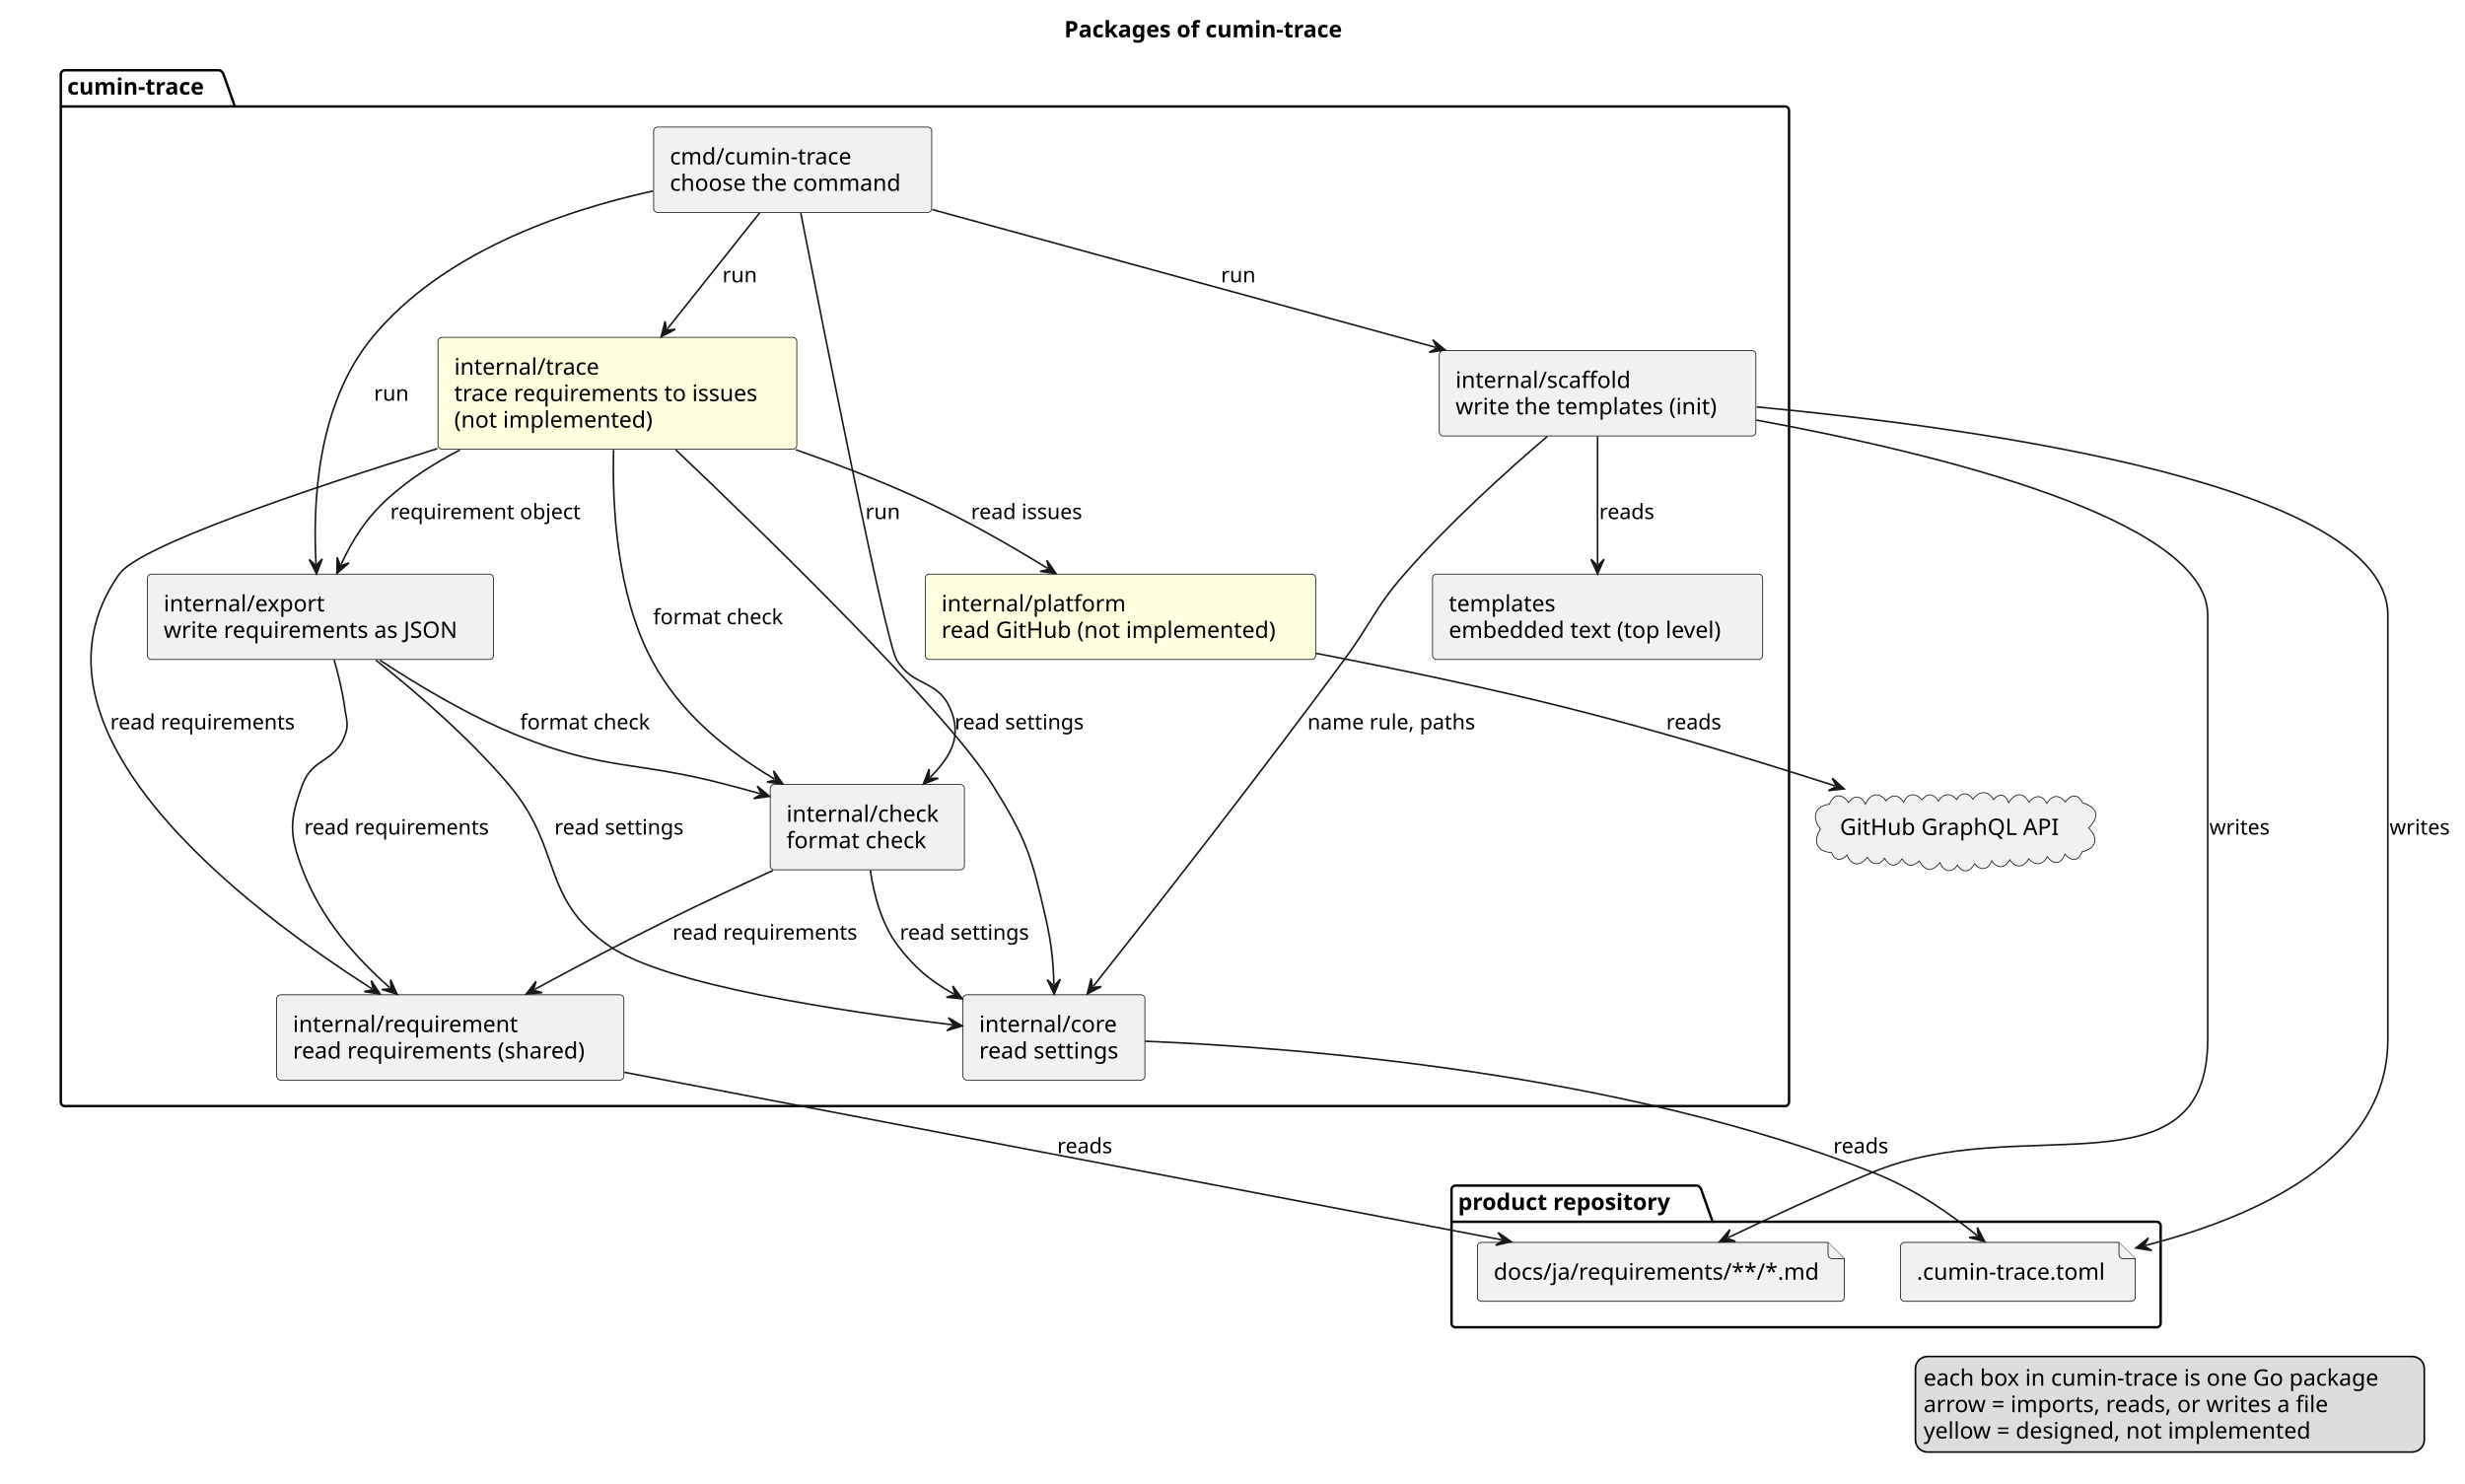
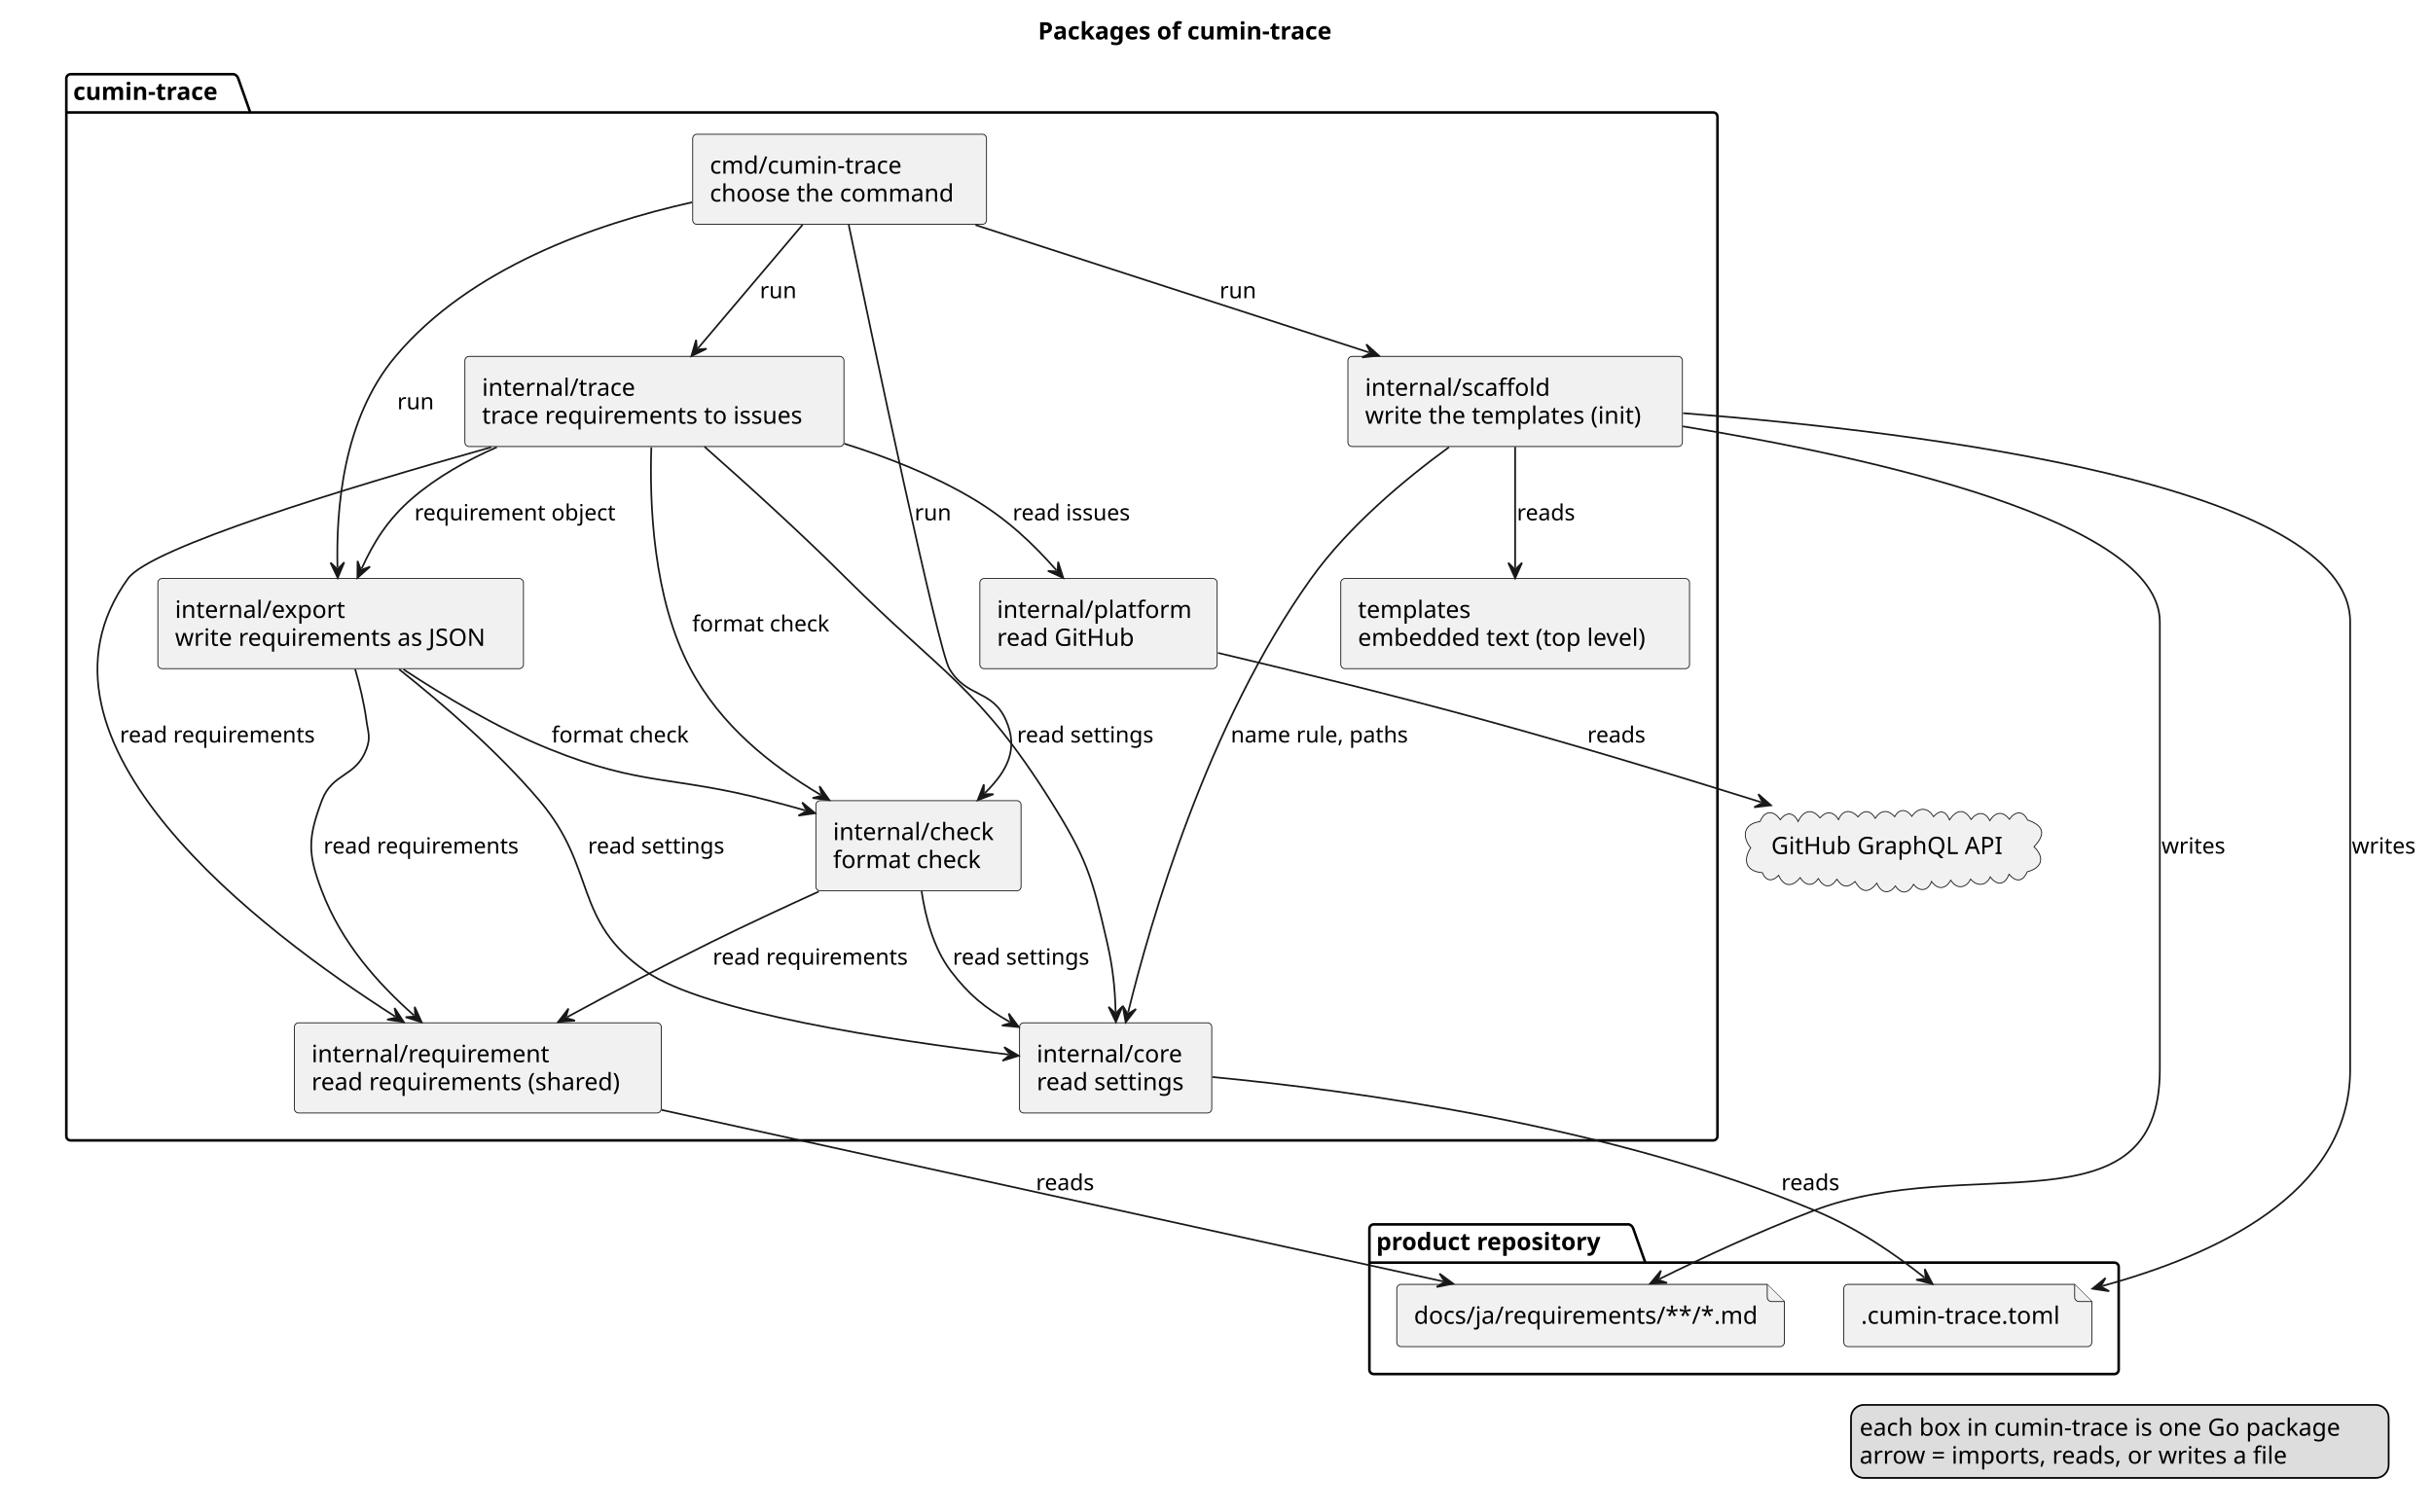
- <svg xmlns="http://www.w3.org/2000/svg" contentStyleType="text/css" data-diagram-type="DESCRIPTION" height="914px" preserveAspectRatio="none" style="width:1519px;height:914px;background:#FFFFFF;" version="1.1" viewBox="0 0 1519 914" width="1519px" zoomAndPan="magnify">
+ <svg xmlns="http://www.w3.org/2000/svg" contentStyleType="text/css" data-diagram-type="DESCRIPTION" height="882px" preserveAspectRatio="none" style="width:1419px;height:882px;background:#FFFFFF;" version="1.1" viewBox="0 0 1419 882" width="1419px" zoomAndPan="magnify">
  <defs />
  <g>
    <g class="title" data-source-line="1">
-       <text fill="#000000" font-family="sans-serif" font-size="14" font-weight="bold" lengthAdjust="spacing" textLength="194.339" x="655.789" y="22.995">Packages of cumin-trace</text>
+       <text fill="#000000" font-family="sans-serif" font-size="14" font-weight="bold" lengthAdjust="spacing" textLength="194.339" x="605.399" y="22.995">Packages of cumin-trace</text>
    </g>
    <g class="cluster" data-entity="product repository" data-source-line="5" data-uid="ent0002" id="cluster_product repository">
-       <path d="M896.96,730.557 L1045.869,730.557 A3.75,3.75 0 0 1 1048.369,733.057 L1055.369,752.854 L1328.96,752.854 A2.5,2.5 0 0 1 1331.46,755.354 L1331.46,815.357 A2.5,2.5 0 0 1 1328.96,817.857 L896.96,817.857 A2.5,2.5 0 0 1 894.46,815.357 L894.46,733.057 A2.5,2.5 0 0 1 896.96,730.557" fill="none" style="stroke:#000000;stroke-width:1.5;" />
-       <line style="stroke:#000000;stroke-width:1.5;" x1="894.46" x2="1055.369" y1="752.854" y2="752.854" />
-       <text fill="#000000" font-family="sans-serif" font-size="14" font-weight="bold" lengthAdjust="spacing" textLength="147.909" x="898.46" y="745.552">product repository</text>
+       <path d="M801.18,714.267 L950.089,714.267 A3.75,3.75 0 0 1 952.589,716.767 L959.589,736.564 L1233.18,736.564 A2.5,2.5 0 0 1 1235.68,739.064 L1235.68,799.067 A2.5,2.5 0 0 1 1233.18,801.567 L801.18,801.567 A2.5,2.5 0 0 1 798.68,799.067 L798.68,716.767 A2.5,2.5 0 0 1 801.18,714.267" fill="none" style="stroke:#000000;stroke-width:1.5;" />
+       <line style="stroke:#000000;stroke-width:1.5;" x1="798.68" x2="959.589" y1="736.564" y2="736.564" />
+       <text fill="#000000" font-family="sans-serif" font-size="14" font-weight="bold" lengthAdjust="spacing" textLength="147.909" x="802.68" y="729.262">product repository</text>
    </g>
    <g class="cluster" data-entity="cumin-trace" data-source-line="10" data-uid="ent0005" id="cluster_cumin-trace">
-       <path d="M39.96,43.297 L135.228,43.297 A3.75,3.75 0 0 1 137.728,45.797 L144.728,65.594 L1099.96,65.594 A2.5,2.5 0 0 1 1102.46,68.094 L1102.46,679.057 A2.5,2.5 0 0 1 1099.96,681.557 L39.96,681.557 A2.5,2.5 0 0 1 37.46,679.057 L37.46,45.797 A2.5,2.5 0 0 1 39.96,43.297" fill="none" style="stroke:#000000;stroke-width:1.5;" />
-       <line style="stroke:#000000;stroke-width:1.5;" x1="37.46" x2="144.728" y1="65.594" y2="65.594" />
-       <text fill="#000000" font-family="sans-serif" font-size="14" font-weight="bold" lengthAdjust="spacing" textLength="94.268" x="41.46" y="58.292">cumin-trace</text>
+       <path d="M41.18,43.297 L136.448,43.297 A3.75,3.75 0 0 1 138.948,45.797 L145.948,65.594 L999.18,65.594 A2.5,2.5 0 0 1 1001.68,68.094 L1001.68,662.767 A2.5,2.5 0 0 1 999.18,665.267 L41.18,665.267 A2.5,2.5 0 0 1 38.68,662.767 L38.68,45.797 A2.5,2.5 0 0 1 41.18,43.297" fill="none" style="stroke:#000000;stroke-width:1.5;" />
+       <line style="stroke:#000000;stroke-width:1.5;" x1="38.68" x2="145.948" y1="65.594" y2="65.594" />
+       <text fill="#000000" font-family="sans-serif" font-size="14" font-weight="bold" lengthAdjust="spacing" textLength="94.268" x="42.68" y="58.292">cumin-trace</text>
    </g>
    <g class="entity" data-entity="toml" data-source-line="6" data-uid="ent0003" id="entity_toml">
-       <path d="M1171.14,768.057 L1171.14,799.354 A2.5,2.5 0 0 0 1173.64,801.854 L1313.28,801.854 A2.5,2.5 0 0 0 1315.78,799.354 L1315.78,775.557 L1305.78,765.557 L1173.64,765.557 A2.5,2.5 0 0 0 1171.14,768.057" fill="#F1F1F1" style="stroke:#181818;stroke-width:0.5;" />
-       <path d="M1305.78,765.557 L1305.78,773.057 A2.5,2.5 0 0 0 1308.28,775.557 L1315.78,775.557" fill="#F1F1F1" style="stroke:#181818;stroke-width:0.5;" />
-       <text fill="#000000" font-family="sans-serif" font-size="14" lengthAdjust="spacing" textLength="124.64" x="1181.14" y="788.552">.cumin-trace.toml</text>
+       <path d="M1075.36,751.767 L1075.36,783.064 A2.5,2.5 0 0 0 1077.86,785.564 L1217.5,785.564 A2.5,2.5 0 0 0 1220,783.064 L1220,759.267 L1210,749.267 L1077.86,749.267 A2.5,2.5 0 0 0 1075.36,751.767" fill="#F1F1F1" style="stroke:#181818;stroke-width:0.5;" />
+       <path d="M1210,749.267 L1210,756.767 A2.5,2.5 0 0 0 1212.5,759.267 L1220,759.267" fill="#F1F1F1" style="stroke:#181818;stroke-width:0.5;" />
+       <text fill="#000000" font-family="sans-serif" font-size="14" lengthAdjust="spacing" textLength="124.64" x="1085.36" y="772.262">.cumin-trace.toml</text>
    </g>
    <g class="entity" data-entity="docs" data-source-line="7" data-uid="ent0004" id="entity_docs">
-       <path d="M910.44,768.057 L910.44,799.354 A2.5,2.5 0 0 0 912.94,801.854 L1133.989,801.854 A2.5,2.5 0 0 0 1136.489,799.354 L1136.489,775.557 L1126.489,765.557 L912.94,765.557 A2.5,2.5 0 0 0 910.44,768.057" fill="#F1F1F1" style="stroke:#181818;stroke-width:0.5;" />
-       <path d="M1126.489,765.557 L1126.489,773.057 A2.5,2.5 0 0 0 1128.989,775.557 L1136.489,775.557" fill="#F1F1F1" style="stroke:#181818;stroke-width:0.5;" />
-       <text fill="#000000" font-family="sans-serif" font-size="14" lengthAdjust="spacing" textLength="206.049" x="920.44" y="788.552">docs/ja/requirements/**/*.md</text>
+       <path d="M814.66,751.767 L814.66,783.064 A2.5,2.5 0 0 0 817.16,785.564 L1038.209,785.564 A2.5,2.5 0 0 0 1040.709,783.064 L1040.709,759.267 L1030.709,749.267 L817.16,749.267 A2.5,2.5 0 0 0 814.66,751.767" fill="#F1F1F1" style="stroke:#181818;stroke-width:0.5;" />
+       <path d="M1030.709,749.267 L1030.709,756.767 A2.5,2.5 0 0 0 1033.209,759.267 L1040.709,759.267" fill="#F1F1F1" style="stroke:#181818;stroke-width:0.5;" />
+       <text fill="#000000" font-family="sans-serif" font-size="14" lengthAdjust="spacing" textLength="206.049" x="824.66" y="772.262">docs/ja/requirements/**/*.md</text>
    </g>
    <g class="entity" data-entity="cmd" data-source-line="11" data-uid="ent0006" id="entity_cmd">
-       <rect fill="#F1F1F1" height="52.594" rx="2.5" ry="2.5" style="stroke:#181818;stroke-width:0.5;" width="171.361" x="402.78" y="78.297" />
-       <text fill="#000000" font-family="sans-serif" font-size="14" lengthAdjust="spacing" textLength="119.096" x="412.78" y="101.292">cmd/cumin-trace</text>
-       <text fill="#000000" font-family="sans-serif" font-size="14" lengthAdjust="spacing" textLength="151.361" x="412.78" y="117.589">choose the command</text>
+       <rect fill="#F1F1F1" height="52.594" rx="2.5" ry="2.5" style="stroke:#181818;stroke-width:0.5;" width="171.361" x="404" y="78.297" />
+       <text fill="#000000" font-family="sans-serif" font-size="14" lengthAdjust="spacing" textLength="119.096" x="414" y="101.292">cmd/cumin-trace</text>
+       <text fill="#000000" font-family="sans-serif" font-size="14" lengthAdjust="spacing" textLength="151.361" x="414" y="117.589">choose the command</text>
    </g>
    <g class="entity" data-entity="check" data-source-line="12" data-uid="ent0007" id="entity_check">
-       <rect fill="#F1F1F1" height="52.594" rx="2.5" ry="2.5" style="stroke:#181818;stroke-width:0.5;" width="119.668" x="474.63" y="483.377" />
-       <text fill="#000000" font-family="sans-serif" font-size="14" lengthAdjust="spacing" textLength="99.668" x="484.63" y="506.372">internal/check</text>
-       <text fill="#000000" font-family="sans-serif" font-size="14" lengthAdjust="spacing" textLength="92.394" x="484.63" y="522.669">format check</text>
+       <rect fill="#F1F1F1" height="52.594" rx="2.5" ry="2.5" style="stroke:#181818;stroke-width:0.5;" width="119.668" x="475.85" y="467.087" />
+       <text fill="#000000" font-family="sans-serif" font-size="14" lengthAdjust="spacing" textLength="99.668" x="485.85" y="490.082">internal/check</text>
+       <text fill="#000000" font-family="sans-serif" font-size="14" lengthAdjust="spacing" textLength="92.394" x="485.85" y="506.379">format check</text>
    </g>
    <g class="entity" data-entity="requirement" data-source-line="13" data-uid="ent0008" id="entity_requirement">
-       <rect fill="#F1F1F1" height="52.594" rx="2.5" ry="2.5" style="stroke:#181818;stroke-width:0.5;" width="213.956" x="170.48" y="612.967" />
-       <text fill="#000000" font-family="sans-serif" font-size="14" lengthAdjust="spacing" textLength="145.681" x="180.48" y="635.962">internal/requirement</text>
-       <text fill="#000000" font-family="sans-serif" font-size="14" lengthAdjust="spacing" textLength="193.956" x="180.48" y="652.259">read requirements (shared)</text>
+       <rect fill="#F1F1F1" height="52.594" rx="2.5" ry="2.5" style="stroke:#181818;stroke-width:0.5;" width="213.956" x="171.7" y="596.677" />
+       <text fill="#000000" font-family="sans-serif" font-size="14" lengthAdjust="spacing" textLength="145.681" x="181.7" y="619.672">internal/requirement</text>
+       <text fill="#000000" font-family="sans-serif" font-size="14" lengthAdjust="spacing" textLength="193.956" x="181.7" y="635.969">read requirements (shared)</text>
    </g>
    <g class="entity" data-entity="core" data-source-line="14" data-uid="ent0009" id="entity_core">
-       <rect fill="#F1F1F1" height="52.594" rx="2.5" ry="2.5" style="stroke:#181818;stroke-width:0.5;" width="112.114" x="593.4" y="612.967" />
-       <text fill="#000000" font-family="sans-serif" font-size="14" lengthAdjust="spacing" textLength="89.311" x="603.4" y="635.962">internal/core</text>
-       <text fill="#000000" font-family="sans-serif" font-size="14" lengthAdjust="spacing" textLength="92.114" x="603.4" y="652.259">read settings</text>
+       <rect fill="#F1F1F1" height="52.594" rx="2.5" ry="2.5" style="stroke:#181818;stroke-width:0.5;" width="112.114" x="594.62" y="596.677" />
+       <text fill="#000000" font-family="sans-serif" font-size="14" lengthAdjust="spacing" textLength="89.311" x="604.62" y="619.672">internal/core</text>
+       <text fill="#000000" font-family="sans-serif" font-size="14" lengthAdjust="spacing" textLength="92.114" x="604.62" y="635.969">read settings</text>
    </g>
    <g class="entity" data-entity="export" data-source-line="15" data-uid="ent0010" id="entity_export">
-       <rect fill="#F1F1F1" height="52.594" rx="2.5" ry="2.5" style="stroke:#181818;stroke-width:0.5;" width="213.225" x="90.85" y="353.777" />
-       <text fill="#000000" font-family="sans-serif" font-size="14" lengthAdjust="spacing" textLength="104.275" x="100.85" y="376.772">internal/export</text>
-       <text fill="#000000" font-family="sans-serif" font-size="14" lengthAdjust="spacing" textLength="193.225" x="100.85" y="393.069">write requirements as JSON</text>
+       <rect fill="#F1F1F1" height="52.594" rx="2.5" ry="2.5" style="stroke:#181818;stroke-width:0.5;" width="213.225" x="92.07" y="337.487" />
+       <text fill="#000000" font-family="sans-serif" font-size="14" lengthAdjust="spacing" textLength="104.275" x="102.07" y="360.482">internal/export</text>
+       <text fill="#000000" font-family="sans-serif" font-size="14" lengthAdjust="spacing" textLength="193.225" x="102.07" y="376.779">write requirements as JSON</text>
    </g>
    <g class="entity" data-entity="scaffold" data-source-line="16" data-uid="ent0011" id="entity_scaffold">
-       <rect fill="#F1F1F1" height="52.594" rx="2.5" ry="2.5" style="stroke:#181818;stroke-width:0.5;" width="195.082" x="886.92" y="216.037" />
-       <text fill="#000000" font-family="sans-serif" font-size="14" lengthAdjust="spacing" textLength="113.449" x="896.92" y="239.032">internal/scaffold</text>
-       <text fill="#000000" font-family="sans-serif" font-size="14" lengthAdjust="spacing" textLength="175.082" x="896.92" y="255.329">write the templates (init)</text>
+       <rect fill="#F1F1F1" height="52.594" rx="2.5" ry="2.5" style="stroke:#181818;stroke-width:0.5;" width="195.082" x="786.14" y="207.897" />
+       <text fill="#000000" font-family="sans-serif" font-size="14" lengthAdjust="spacing" textLength="113.449" x="796.14" y="230.892">internal/scaffold</text>
+       <text fill="#000000" font-family="sans-serif" font-size="14" lengthAdjust="spacing" textLength="175.082" x="796.14" y="247.189">write the templates (init)</text>
    </g>
    <g class="entity" data-entity="templates" data-source-line="17" data-uid="ent0012" id="entity_templates">
-       <rect fill="#F1F1F1" height="52.594" rx="2.5" ry="2.5" style="stroke:#181818;stroke-width:0.5;" width="203.408" x="882.76" y="353.777" />
-       <text fill="#000000" font-family="sans-serif" font-size="14" lengthAdjust="spacing" textLength="70.492" x="892.76" y="376.772">templates</text>
-       <text fill="#000000" font-family="sans-serif" font-size="14" lengthAdjust="spacing" textLength="183.408" x="892.76" y="393.069">embedded text (top level)</text>
+       <rect fill="#F1F1F1" height="52.594" rx="2.5" ry="2.5" style="stroke:#181818;stroke-width:0.5;" width="203.408" x="781.98" y="337.487" />
+       <text fill="#000000" font-family="sans-serif" font-size="14" lengthAdjust="spacing" textLength="70.492" x="791.98" y="360.482">templates</text>
+       <text fill="#000000" font-family="sans-serif" font-size="14" lengthAdjust="spacing" textLength="183.408" x="791.98" y="376.779">embedded text (top level)</text>
    </g>
    <g class="entity" data-entity="trace" data-source-line="18" data-uid="ent0013" id="entity_trace">
-       <rect fill="#FFFFE0" height="68.891" rx="2.5" ry="2.5" style="stroke:#181818;stroke-width:0.5;" width="221.093" x="269.91" y="207.887" />
-       <text fill="#000000" font-family="sans-serif" font-size="14" lengthAdjust="spacing" textLength="94.814" x="279.91" y="230.882">internal/trace</text>
-       <text fill="#000000" font-family="sans-serif" font-size="14" lengthAdjust="spacing" textLength="201.093" x="279.91" y="247.179">trace requirements to issues</text>
-       <text fill="#000000" font-family="sans-serif" font-size="14" lengthAdjust="spacing" textLength="131.332" x="279.91" y="263.476">(not implemented)</text>
+       <rect fill="#F1F1F1" height="52.594" rx="2.5" ry="2.5" style="stroke:#181818;stroke-width:0.5;" width="221.093" x="271.13" y="207.897" />
+       <text fill="#000000" font-family="sans-serif" font-size="14" lengthAdjust="spacing" textLength="94.814" x="281.13" y="230.892">internal/trace</text>
+       <text fill="#000000" font-family="sans-serif" font-size="14" lengthAdjust="spacing" textLength="201.093" x="281.13" y="247.189">trace requirements to issues</text>
    </g>
    <g class="entity" data-entity="platform" data-source-line="19" data-uid="ent0014" id="entity_platform">
-       <rect fill="#FFFFE0" height="52.594" rx="2.5" ry="2.5" style="stroke:#181818;stroke-width:0.5;" width="240.582" x="570.17" y="353.777" />
-       <text fill="#000000" font-family="sans-serif" font-size="14" lengthAdjust="spacing" textLength="118.412" x="580.17" y="376.772">internal/platform</text>
-       <text fill="#000000" font-family="sans-serif" font-size="14" lengthAdjust="spacing" textLength="220.582" x="580.17" y="393.069">read GitHub (not implemented)</text>
+       <rect fill="#F1F1F1" height="52.594" rx="2.5" ry="2.5" style="stroke:#181818;stroke-width:0.5;" width="138.412" x="571.47" y="337.487" />
+       <text fill="#000000" font-family="sans-serif" font-size="14" lengthAdjust="spacing" textLength="118.412" x="581.47" y="360.482">internal/platform</text>
+       <text fill="#000000" font-family="sans-serif" font-size="14" lengthAdjust="spacing" textLength="84.8" x="581.47" y="376.779">read GitHub</text>
    </g>
    <g class="entity" data-entity="api" data-source-line="22" data-uid="ent0015" id="entity_api">
-       <path d="M1127.318,495.576 C1129.947,488.807 1135.344,488.897 1139.098,494.505 C1142.636,489.613 1146.992,490.105 1149.494,495.547 C1152.282,489.477 1157.399,487.347 1162.219,493.418 C1166.045,489.149 1170.1,489.595 1173.091,494.417 C1175.505,488.358 1180.552,488.555 1184.416,492.827 C1187.863,488.401 1191.777,488.973 1194.477,493.652 C1197.669,488.721 1201.894,488.398 1205.845,492.72 C1208.437,487.663 1213.05,488.308 1215.812,492.537 C1219.391,487.18 1225.05,486.841 1228.485,492.699 C1232.389,488.212 1235.786,489.579 1237.782,494.571 C1241.61,488.804 1246.347,487.554 1250.387,494.357 C1253.784,489.865 1258.503,489.352 1261.28,495.021 C1264.547,489.873 1268.811,489.234 1272.757,494.255 C1275.788,489.52 1280.684,488.865 1283.323,494.648 C1292.939,497.932 1294.004,503.013 1287.071,510.267 C1293.563,516.516 1291.747,522.716 1283.116,524.869 C1280.62,530.875 1276.426,530.976 1272.496,526.294 C1270.164,532.632 1265.539,533.212 1261.551,527.842 C1259.104,533.347 1253.683,533.454 1250.117,529.146 C1247.369,534.69 1241.841,535.187 1238.524,529.746 C1235.498,535.127 1231.021,535.604 1227.292,530.498 C1225.385,536.082 1220.407,536.818 1216.839,532.199 C1214.117,537.29 1209.834,538.557 1206.21,533.11 C1202.374,538.571 1197.629,536.968 1195.414,531.508 C1190.614,537.593 1186.553,537.062 1182.688,530.562 C1178.622,534.459 1175.115,533.955 1172.144,529.223 C1168.412,534.628 1164.584,534.262 1161.256,528.818 C1157.911,533.935 1153.541,532.814 1150.684,528.282 C1146.309,533.903 1141.149,533.876 1138.144,526.917 C1134.725,530.708 1130.654,530.558 1128.665,525.402 C1119.073,524.606 1117.139,518.341 1121.819,510.837 C1116.515,504.243 1117.691,496.789 1127.318,495.576" fill="#F1F1F1" style="stroke:#181818;stroke-width:0.5;" />
-       <text fill="#000000" font-family="sans-serif" font-size="14" lengthAdjust="spacing" textLength="141.326" x="1133.8" y="514.512">GitHub GraphQL API</text>
+       <path d="M1026.538,479.286 C1029.167,472.517 1034.564,472.607 1038.318,478.215 C1041.856,473.323 1046.211,473.815 1048.714,479.257 C1051.502,473.187 1056.619,471.057 1061.439,477.128 C1065.265,472.859 1069.32,473.305 1072.311,478.127 C1074.725,472.068 1079.772,472.265 1083.636,476.537 C1087.083,472.111 1090.997,472.683 1093.697,477.362 C1096.889,472.431 1101.114,472.108 1105.065,476.43 C1107.657,471.373 1112.27,472.018 1115.032,476.247 C1118.611,470.89 1124.27,470.551 1127.705,476.409 C1131.609,471.922 1135.006,473.289 1137.002,478.281 C1140.83,472.514 1145.566,471.264 1149.607,478.067 C1153.004,473.575 1157.723,473.062 1160.5,478.731 C1163.767,473.583 1168.031,472.944 1171.977,477.965 C1175.008,473.23 1179.904,472.575 1182.543,478.358 C1192.159,481.642 1193.224,486.723 1186.291,493.977 C1192.783,500.226 1190.967,506.426 1182.335,508.579 C1179.84,514.586 1175.646,514.687 1171.716,510.004 C1169.384,516.342 1164.758,516.923 1160.771,511.552 C1158.324,517.057 1152.903,517.164 1149.337,512.856 C1146.589,518.4 1141.061,518.896 1137.744,513.456 C1134.718,518.837 1130.241,519.314 1126.512,514.208 C1124.605,519.793 1119.627,520.528 1116.059,515.909 C1113.337,521 1109.054,522.267 1105.43,516.819 C1101.594,522.281 1096.849,520.678 1094.634,515.218 C1089.834,521.303 1085.773,520.773 1081.908,514.273 C1077.842,518.169 1074.335,517.664 1071.364,512.933 C1067.632,518.338 1063.804,517.972 1060.476,512.528 C1057.131,517.645 1052.761,516.524 1049.904,511.992 C1045.529,517.613 1040.369,517.586 1037.364,510.627 C1033.945,514.418 1029.874,514.268 1027.885,509.112 C1018.293,508.316 1016.359,502.051 1021.039,494.547 C1015.735,487.953 1016.911,480.499 1026.538,479.286" fill="#F1F1F1" style="stroke:#181818;stroke-width:0.5;" />
+       <text fill="#000000" font-family="sans-serif" font-size="14" lengthAdjust="spacing" textLength="141.326" x="1033.02" y="498.222">GitHub GraphQL API</text>
    </g>
    <g class="link" data-entity-1="cmd" data-entity-2="check" data-source-line="24" data-uid="lnk16" id="link_cmd_check">
-       <path d="M493.48,131.317 C507.33,201.927 545.49,394.307 552.46,406.377 C562.37,423.537 577.44,418.247 585.46,436.377 C592.85,453.087 586.618,465.67 573.268,478.86" fill="none" id="cmd-to-check" style="stroke:#181818;stroke-width:1;" />
-       <polygon fill="#181818" points="569,483.077,578.213,479.597,572.557,479.563,572.591,473.906,569,483.077" style="stroke:#181818;stroke-width:1;" />
-       <text fill="#000000" font-family="sans-serif" font-size="13" lengthAdjust="spacing" textLength="21.823" x="533.29" y="319.844">run</text>
+       <path d="M494.99,131.137 C509.13,198.877 547.07,378.737 553.68,390.087 C563.65,407.217 578.66,401.957 586.68,420.087 C594.07,436.797 587.838,449.38 574.488,462.57" fill="none" id="cmd-to-check" style="stroke:#181818;stroke-width:1;" />
+       <polygon fill="#181818" points="570.22,466.787,579.433,463.307,573.777,463.273,573.811,457.616,570.22,466.787" style="stroke:#181818;stroke-width:1;" />
+       <text fill="#000000" font-family="sans-serif" font-size="13" lengthAdjust="spacing" textLength="21.823" x="533.37" y="303.554">run</text>
    </g>
    <g class="link" data-entity-1="cmd" data-entity-2="export" data-source-line="25" data-uid="lnk17" id="link_cmd_export">
-       <path d="M402.41,117.677 C344.9,130.347 272.22,156.047 229.46,207.887 C194.93,249.757 192.765,311.086 194.745,347.576" fill="none" id="cmd-to-export" style="stroke:#181818;stroke-width:1;" />
-       <polygon fill="#181818" points="195.07,353.567,198.577,344.363,194.799,348.574,190.588,344.797,195.07,353.567" style="stroke:#181818;stroke-width:1;" />
-       <text fill="#000000" font-family="sans-serif" font-size="13" lengthAdjust="spacing" textLength="21.823" x="230.46" y="246.904">run</text>
+       <path d="M403.62,118.007 C346.31,130.817 273.85,156.557 230.68,207.897 C199.75,244.677 196.013,297.549 196.833,331.129" fill="none" id="cmd-to-export" style="stroke:#181818;stroke-width:1;" />
+       <polygon fill="#181818" points="196.98,337.127,200.759,328.032,196.858,332.128,192.762,328.227,196.98,337.127" style="stroke:#181818;stroke-width:1;" />
+       <text fill="#000000" font-family="sans-serif" font-size="13" lengthAdjust="spacing" textLength="21.823" x="231.68" y="238.754">run</text>
    </g>
    <g class="link" data-entity-1="cmd" data-entity-2="scaffold" data-source-line="26" data-uid="lnk18" id="link_cmd_scaffold">
-       <path d="M574.57,129.157 C662.79,153.297 793.753,189.143 884.723,214.033" fill="none" id="cmd-to-scaffold" style="stroke:#181818;stroke-width:1;" />
-       <polygon fill="#181818" points="890.51,215.617,882.885,209.383,885.687,214.297,880.773,217.1,890.51,215.617" style="stroke:#181818;stroke-width:1;" />
-       <text fill="#000000" font-family="sans-serif" font-size="13" lengthAdjust="spacing" textLength="21.823" x="752.33" y="173.954">run</text>
+       <path d="M568.94,131.267 C637.36,153.427 730.012,183.428 798.502,205.608" fill="none" id="cmd-to-scaffold" style="stroke:#181818;stroke-width:1;" />
+       <polygon fill="#181818" points="804.21,207.457,796.88,200.879,799.453,205.916,794.415,208.489,804.21,207.457" style="stroke:#181818;stroke-width:1;" />
+       <text fill="#000000" font-family="sans-serif" font-size="13" lengthAdjust="spacing" textLength="21.823" x="711.27" y="173.964">run</text>
    </g>
    <g class="link" data-entity-1="cmd" data-entity-2="trace" data-source-line="27" data-uid="lnk19" id="link_cmd_trace">
-       <path d="M468.15,131.127 C450.98,152.707 429.975,179.101 411.155,202.761" fill="none" id="cmd-to-trace" style="stroke:#181818;stroke-width:1;" />
-       <polygon fill="#181818" points="407.42,207.457,416.153,202.904,410.533,203.544,409.892,197.923,407.42,207.457" style="stroke:#181818;stroke-width:1;" />
-       <text fill="#000000" font-family="sans-serif" font-size="13" lengthAdjust="spacing" textLength="21.823" x="445.13" y="173.954">run</text>
+       <path d="M468.08,131.117 C449.25,153.367 425.935,180.896 407.115,203.146" fill="none" id="cmd-to-trace" style="stroke:#181818;stroke-width:1;" />
+       <polygon fill="#181818" points="403.24,207.727,412.106,203.439,406.469,203.909,405.998,198.272,403.24,207.727" style="stroke:#181818;stroke-width:1;" />
+       <text fill="#000000" font-family="sans-serif" font-size="13" lengthAdjust="spacing" textLength="21.823" x="443.15" y="173.964">run</text>
    </g>
    <g class="link" data-entity-1="export" data-entity-2="check" data-source-line="28" data-uid="lnk20" id="link_export_check">
-       <path d="M234.11,406.817 C257.58,422.257 289.2,441.197 319.46,453.377 C373.67,475.187 390.94,468.547 447.46,483.377 C456.13,485.647 459.487,486.533 468.427,489.063" fill="none" id="export-to-check" style="stroke:#181818;stroke-width:1;" />
-       <polygon fill="#181818" points="474.2,490.697,466.629,484.397,469.389,489.335,464.451,492.095,474.2,490.697" style="stroke:#181818;stroke-width:1;" />
-       <text fill="#000000" font-family="sans-serif" font-size="13" lengthAdjust="spacing" textLength="85.795" x="320.46" y="449.444">format check</text>
+       <path d="M235.33,390.527 C258.8,405.967 290.42,424.907 320.68,437.087 C374.89,458.897 392.16,452.257 448.68,467.087 C457.35,469.357 460.707,470.243 469.647,472.773" fill="none" id="export-to-check" style="stroke:#181818;stroke-width:1;" />
+       <polygon fill="#181818" points="475.42,474.407,467.849,468.107,470.609,473.045,465.671,475.805,475.42,474.407" style="stroke:#181818;stroke-width:1;" />
+       <text fill="#000000" font-family="sans-serif" font-size="13" lengthAdjust="spacing" textLength="85.795" x="321.68" y="433.154">format check</text>
    </g>
    <g class="link" data-entity-1="export" data-entity-2="requirement" data-source-line="29" data-uid="lnk21" id="link_export_requirement">
-       <path d="M205.92,406.667 C208.57,415.917 211.15,426.517 212.46,436.377 C213.46,443.857 215.1,446.297 212.46,453.377 C206.29,469.907 192.63,466.837 186.46,483.377 C178.29,505.277 178.15,514.117 186.46,535.967 C198.12,566.627 219.171,589.976 240.231,608.655" fill="none" id="export-to-requirement" style="stroke:#181818;stroke-width:1;" />
-       <polygon fill="#181818" points="244.72,612.637,240.641,603.672,240.979,609.319,235.333,609.657,244.72,612.637" style="stroke:#181818;stroke-width:1;" />
-       <text fill="#000000" font-family="sans-serif" font-size="13" lengthAdjust="spacing" textLength="121.253" x="187.46" y="514.234">read requirements</text>
+       <path d="M207.14,390.377 C209.79,399.627 212.37,410.227 213.68,420.087 C214.68,427.567 216.32,430.007 213.68,437.087 C207.51,453.617 193.85,450.547 187.68,467.087 C179.51,488.987 179.37,497.827 187.68,519.677 C199.34,550.337 220.391,573.686 241.451,592.365" fill="none" id="export-to-requirement" style="stroke:#181818;stroke-width:1;" />
+       <polygon fill="#181818" points="245.94,596.347,241.861,587.382,242.199,593.029,236.553,593.367,245.94,596.347" style="stroke:#181818;stroke-width:1;" />
+       <text fill="#000000" font-family="sans-serif" font-size="13" lengthAdjust="spacing" textLength="121.253" x="188.68" y="497.944">read requirements</text>
    </g>
    <g class="link" data-entity-1="export" data-entity-2="core" data-source-line="30" data-uid="lnk22" id="link_export_core">
-       <path d="M231.59,406.757 C256.06,426.177 288.91,454.377 313.46,483.377 C347.15,523.167 332.62,553.247 375.46,582.967 C410,606.927 517.323,623.069 586.953,631.459" fill="none" id="export-to-core" style="stroke:#181818;stroke-width:1;" />
-       <polygon fill="#181818" points="592.91,632.177,584.453,627.129,587.946,631.579,583.496,635.072,592.91,632.177" style="stroke:#181818;stroke-width:1;" />
-       <text fill="#000000" font-family="sans-serif" font-size="13" lengthAdjust="spacing" textLength="85.535" x="341.63" y="514.234">read settings</text>
+       <path d="M232.81,390.467 C257.28,409.887 290.13,438.087 314.68,467.087 C348.37,506.877 333.84,536.957 376.68,566.677 C411.22,590.637 518.543,606.779 588.173,615.169" fill="none" id="export-to-core" style="stroke:#181818;stroke-width:1;" />
+       <polygon fill="#181818" points="594.13,615.887,585.673,610.839,589.166,615.289,584.716,618.782,594.13,615.887" style="stroke:#181818;stroke-width:1;" />
+       <text fill="#000000" font-family="sans-serif" font-size="13" lengthAdjust="spacing" textLength="85.535" x="342.85" y="497.944">read settings</text>
    </g>
    <g class="link" data-entity-1="trace" data-entity-2="check" data-source-line="31" data-uid="lnk23" id="link_trace_check">
-       <path d="M378.11,277.247 C377.2,311.747 379.97,365.757 401.46,406.377 C419.17,439.847 448.032,462.632 477.232,479.982" fill="none" id="trace-to-check" style="stroke:#181818;stroke-width:1;" />
-       <polygon fill="#181818" points="482.39,483.047,476.696,475.011,478.091,480.493,472.61,481.888,482.39,483.047" style="stroke:#181818;stroke-width:1;" />
-       <text fill="#000000" font-family="sans-serif" font-size="13" lengthAdjust="spacing" textLength="85.795" x="402.46" y="384.644">format check</text>
+       <path d="M379.88,260.977 C378.78,293.137 380.71,348.897 402.68,390.087 C420.5,423.497 449.364,446.288 478.534,463.648" fill="none" id="trace-to-check" style="stroke:#181818;stroke-width:1;" />
+       <polygon fill="#181818" points="483.69,466.717,478.002,458.677,479.393,464.16,473.91,465.551,483.69,466.717" style="stroke:#181818;stroke-width:1;" />
+       <text fill="#000000" font-family="sans-serif" font-size="13" lengthAdjust="spacing" textLength="85.795" x="403.68" y="368.354">format check</text>
    </g>
    <g class="link" data-entity-1="trace" data-entity-2="requirement" data-source-line="32" data-uid="lnk24" id="link_trace_requirement">
-       <path d="M269.5,276.437 C186.58,302.287 85.53,336.607 73.46,353.777 C6,449.737 151.152,559.479 229.162,609.259" fill="none" id="trace-to-requirement" style="stroke:#181818;stroke-width:1;" />
-       <polygon fill="#181818" points="234.22,612.487,228.785,604.274,230.005,609.797,224.481,611.018,234.22,612.487" style="stroke:#181818;stroke-width:1;" />
-       <text fill="#000000" font-family="sans-serif" font-size="13" lengthAdjust="spacing" textLength="121.253" x="67.91" y="449.444">read requirements</text>
+       <path d="M286.46,260.887 C201.2,284.847 87.64,319.517 74.68,337.487 C6,432.767 152.202,543.08 230.482,593.02" fill="none" id="trace-to-requirement" style="stroke:#181818;stroke-width:1;" />
+       <polygon fill="#181818" points="235.54,596.247,230.104,588.034,231.325,593.558,225.801,594.779,235.54,596.247" style="stroke:#181818;stroke-width:1;" />
+       <text fill="#000000" font-family="sans-serif" font-size="13" lengthAdjust="spacing" textLength="121.253" x="69.87" y="433.154">read requirements</text>
    </g>
    <g class="link" data-entity-1="trace" data-entity-2="core" data-source-line="33" data-uid="lnk25" id="link_trace_core">
-       <path d="M416.41,277.147 C473.86,331.757 582.82,437.847 611.46,483.377 C632.51,516.837 635.66,527.427 644.46,565.967 C647.93,581.177 649.052,592.619 649.442,606.549" fill="none" id="trace-to-core" style="stroke:#181818;stroke-width:1;" />
-       <polygon fill="#181818" points="649.61,612.547,653.357,603.438,649.47,607.549,645.36,603.662,649.61,612.547" style="stroke:#181818;stroke-width:1;" />
-       <text fill="#000000" font-family="sans-serif" font-size="13" lengthAdjust="spacing" textLength="85.535" x="588.25" y="449.444">read settings</text>
+       <path d="M410.87,260.587 C433.86,280.887 466.46,310.337 493.68,337.487 C549.05,392.707 571.05,400.887 612.68,467.087 C633.73,500.547 636.88,511.137 645.68,549.677 C649.15,564.887 650.272,576.329 650.662,590.259" fill="none" id="trace-to-core" style="stroke:#181818;stroke-width:1;" />
+       <polygon fill="#181818" points="650.83,596.257,654.577,587.149,650.69,591.259,646.58,587.372,650.83,596.257" style="stroke:#181818;stroke-width:1;" />
+       <text fill="#000000" font-family="sans-serif" font-size="13" lengthAdjust="spacing" textLength="85.535" x="593.13" y="433.154">read settings</text>
    </g>
    <g class="link" data-entity-1="trace" data-entity-2="export" data-source-line="34" data-uid="lnk26" id="link_trace_export">
-       <path d="M283.39,277.267 C267.65,285.407 252.32,295.187 239.46,306.777 C225.34,319.507 217.2,332.706 210.15,347.866" fill="none" id="trace-to-export" style="stroke:#181818;stroke-width:1;" />
-       <polygon fill="#181818" points="207.62,353.307,215.042,346.833,209.728,348.773,207.788,343.459,207.62,353.307" style="stroke:#181818;stroke-width:1;" />
-       <text fill="#000000" font-family="sans-serif" font-size="13" lengthAdjust="spacing" textLength="124.979" x="240.46" y="319.844">requirement object</text>
+       <path d="M289.77,260.877 C272.25,268.527 254.95,278.247 240.68,290.487 C226.14,302.967 217.915,316.336 210.945,331.656" fill="none" id="trace-to-export" style="stroke:#181818;stroke-width:1;" />
+       <polygon fill="#181818" points="208.46,337.117,215.828,330.581,210.531,332.566,208.546,327.268,208.46,337.117" style="stroke:#181818;stroke-width:1;" />
+       <text fill="#000000" font-family="sans-serif" font-size="13" lengthAdjust="spacing" textLength="124.979" x="241.68" y="303.554">requirement object</text>
    </g>
    <g class="link" data-entity-1="trace" data-entity-2="platform" data-source-line="35" data-uid="lnk27" id="link_trace_platform">
-       <path d="M490.42,277.117 C515.45,285.887 541.67,295.947 565.46,306.777 C595.01,320.237 621.544,335.426 645.594,350.266" fill="none" id="trace-to-platform" style="stroke:#181818;stroke-width:1;" />
-       <polygon fill="#181818" points="650.7,353.417,645.141,345.287,646.445,350.791,640.94,352.095,650.7,353.417" style="stroke:#181818;stroke-width:1;" />
-       <text fill="#000000" font-family="sans-serif" font-size="13" lengthAdjust="spacing" textLength="73.861" x="598.36" y="319.844">read issues</text>
+       <path d="M492.46,258.827 C517.84,266.777 544,277.137 566.68,290.487 C587.27,302.607 602.461,317.147 616.131,332.647" fill="none" id="trace-to-platform" style="stroke:#181818;stroke-width:1;" />
+       <polygon fill="#181818" points="620.1,337.147,617.147,327.751,616.793,333.397,611.147,333.043,620.1,337.147" style="stroke:#181818;stroke-width:1;" />
+       <text fill="#000000" font-family="sans-serif" font-size="13" lengthAdjust="spacing" textLength="73.861" x="590.59" y="303.554">read issues</text>
    </g>
    <g class="link" data-entity-1="platform" data-entity-2="api" data-source-line="36" data-uid="lnk28" id="link_platform_api">
-       <path d="M810.92,402.577 C859.48,411.927 915.87,423.657 966.46,436.377 C1024.36,450.927 1083.419,469.007 1130.759,484.257" fill="none" id="platform-to-api" style="stroke:#181818;stroke-width:1;" />
-       <polygon fill="#181818" points="1136.47,486.097,1129.13,479.53,1131.711,484.564,1126.677,487.145,1136.47,486.097" style="stroke:#181818;stroke-width:1;" />
-       <text fill="#000000" font-family="sans-serif" font-size="13" lengthAdjust="spacing" textLength="36.334" x="1026.75" y="449.444">reads</text>
+       <path d="M710.36,380.887 C754.93,391.437 813.9,405.867 865.68,420.087 C922.21,435.607 979.985,453.202 1027.165,467.992" fill="none" id="platform-to-api" style="stroke:#181818;stroke-width:1;" />
+       <polygon fill="#181818" points="1032.89,469.787,1025.499,463.278,1028.119,468.291,1023.106,470.912,1032.89,469.787" style="stroke:#181818;stroke-width:1;" />
+       <text fill="#000000" font-family="sans-serif" font-size="13" lengthAdjust="spacing" textLength="36.334" x="925.75" y="433.154">reads</text>
    </g>
    <g class="link" data-entity-1="scaffold" data-entity-2="templates" data-source-line="37" data-uid="lnk29" id="link_scaffold_templates">
-       <path d="M984.46,268.867 C984.46,293.137 984.46,323.427 984.46,347.657" fill="none" id="scaffold-to-templates" style="stroke:#181818;stroke-width:1;" />
-       <polygon fill="#181818" points="984.46,353.657,988.46,344.657,984.46,348.657,980.46,344.657,984.46,353.657" style="stroke:#181818;stroke-width:1;" />
-       <text fill="#000000" font-family="sans-serif" font-size="13" lengthAdjust="spacing" textLength="36.334" x="985.46" y="319.844">reads</text>
+       <path d="M883.68,260.707 C883.68,282.957 883.68,309.077 883.68,331.317" fill="none" id="scaffold-to-templates" style="stroke:#181818;stroke-width:1;" />
+       <polygon fill="#181818" points="883.68,337.317,887.68,328.317,883.68,332.317,879.68,328.317,883.68,337.317" style="stroke:#181818;stroke-width:1;" />
+       <text fill="#000000" font-family="sans-serif" font-size="13" lengthAdjust="spacing" textLength="36.334" x="884.68" y="303.554">reads</text>
    </g>
    <g class="link" data-entity-1="scaffold" data-entity-2="core" data-source-line="38" data-uid="lnk30" id="link_scaffold_core">
-       <path d="M953.44,268.937 C928.39,290.357 892.9,322.357 865.46,353.777 C846.66,375.307 845.42,383.367 828.46,406.377 C772.48,482.307 707.365,565.254 673.695,607.764" fill="none" id="scaffold-to-core" style="stroke:#181818;stroke-width:1;" />
-       <polygon fill="#181818" points="669.97,612.467,678.694,607.895,673.074,608.547,672.422,602.928,669.97,612.467" style="stroke:#181818;stroke-width:1;" />
-       <text fill="#000000" font-family="sans-serif" font-size="13" lengthAdjust="spacing" textLength="110.786" x="805.68" y="449.444">name rule, paths</text>
+       <path d="M845.08,260.867 C819.42,279.577 786.55,306.907 764.68,337.487 C704.01,422.307 670.842,538.18 657.962,590.57" fill="none" id="scaffold-to-core" style="stroke:#181818;stroke-width:1;" />
+       <polygon fill="#181818" points="656.53,596.397,662.563,588.612,657.724,591.542,654.794,586.702,656.53,596.397" style="stroke:#181818;stroke-width:1;" />
+       <text fill="#000000" font-family="sans-serif" font-size="13" lengthAdjust="spacing" textLength="110.786" x="717.81" y="433.154">name rule, paths</text>
    </g>
    <g class="link" data-entity-1="scaffold" data-entity-2="toml" data-source-line="39" data-uid="lnk31" id="link_scaffold_toml">
-       <path d="M1082.43,250.727 C1224.64,264.197 1471.46,299.097 1471.46,379.077 C1471.46,379.077 1471.46,379.077 1471.46,640.267 C1471.46,714.707 1388.758,750.182 1322.038,767.472" fill="none" id="scaffold-to-toml" style="stroke:#181818;stroke-width:1;" />
-       <polygon fill="#181818" points="1316.23,768.977,1325.946,770.591,1321.07,767.723,1323.939,762.847,1316.23,768.977" style="stroke:#181818;stroke-width:1;" />
-       <text fill="#000000" font-family="sans-serif" font-size="13" lengthAdjust="spacing" textLength="39.457" x="1472.46" y="514.234">writes</text>
+       <path d="M981.65,241.027 C1123.86,252.227 1370.68,283.137 1370.68,362.787 C1370.68,362.787 1370.68,362.787 1370.68,623.977 C1370.68,696.677 1291.256,732.34 1226.176,750.19" fill="none" id="scaffold-to-toml" style="stroke:#181818;stroke-width:1;" />
+       <polygon fill="#181818" points="1220.39,751.777,1230.128,753.254,1225.212,750.454,1228.011,745.539,1220.39,751.777" style="stroke:#181818;stroke-width:1;" />
+       <text fill="#000000" font-family="sans-serif" font-size="13" lengthAdjust="spacing" textLength="39.457" x="1371.68" y="497.944">writes</text>
    </g>
    <g class="link" data-entity-1="scaffold" data-entity-2="docs" data-source-line="40" data-uid="lnk32" id="link_scaffold_docs">
-       <path d="M1082.27,258.847 C1193.68,279.347 1360.46,319.907 1360.46,379.077 C1360.46,379.077 1360.46,379.077 1360.46,640.267 C1360.46,739.267 1244.7,684.127 1153.46,722.557 C1121.37,736.077 1090.914,750.211 1064.994,762.591" fill="none" id="scaffold-to-docs" style="stroke:#181818;stroke-width:1;" />
-       <polygon fill="#181818" points="1059.58,765.177,1069.425,764.907,1064.092,763.022,1065.977,757.689,1059.58,765.177" style="stroke:#181818;stroke-width:1;" />
-       <text fill="#000000" font-family="sans-serif" font-size="13" lengthAdjust="spacing" textLength="39.457" x="1361.46" y="514.234">writes</text>
+       <path d="M981.49,248.717 C1092.9,266.937 1259.68,304.017 1259.68,362.787 C1259.68,362.787 1259.68,362.787 1259.68,623.977 C1259.68,720.917 1148.2,671.587 1057.68,706.267 C1024.71,718.907 993.692,733.374 967.822,746.124" fill="none" id="scaffold-to-docs" style="stroke:#181818;stroke-width:1;" />
+       <polygon fill="#181818" points="962.44,748.777,972.281,748.386,966.925,746.567,968.745,741.21,962.44,748.777" style="stroke:#181818;stroke-width:1;" />
+       <text fill="#000000" font-family="sans-serif" font-size="13" lengthAdjust="spacing" textLength="39.457" x="1260.68" y="497.944">writes</text>
    </g>
    <g class="link" data-entity-1="check" data-entity-2="requirement" data-source-line="41" data-uid="lnk33" id="link_check_requirement">
-       <path d="M476.27,536.407 C456.24,545.497 433.76,555.947 413.46,565.967 C383.49,580.767 355.635,595.488 329.585,609.608" fill="none" id="check-to-requirement" style="stroke:#181818;stroke-width:1;" />
-       <polygon fill="#181818" points="324.31,612.467,334.128,611.695,328.706,610.084,330.316,604.662,324.31,612.467" style="stroke:#181818;stroke-width:1;" />
-       <text fill="#000000" font-family="sans-serif" font-size="13" lengthAdjust="spacing" textLength="121.253" x="414.46" y="579.034">read requirements</text>
+       <path d="M477.49,520.117 C457.46,529.207 434.98,539.657 414.68,549.677 C384.71,564.477 356.855,579.198 330.805,593.318" fill="none" id="check-to-requirement" style="stroke:#181818;stroke-width:1;" />
+       <polygon fill="#181818" points="325.53,596.177,335.349,595.405,329.926,593.794,331.536,588.371,325.53,596.177" style="stroke:#181818;stroke-width:1;" />
+       <text fill="#000000" font-family="sans-serif" font-size="13" lengthAdjust="spacing" textLength="121.253" x="415.68" y="562.744">read requirements</text>
    </g>
    <g class="link" data-entity-1="check" data-entity-2="core" data-source-line="42" data-uid="lnk34" id="link_check_core">
-       <path d="M536.29,536.227 C538.48,551.127 543.21,569.567 553.46,582.967 C563.74,596.417 573.067,604.194 587.747,612.494" fill="none" id="check-to-core" style="stroke:#181818;stroke-width:1;" />
-       <polygon fill="#181818" points="592.97,615.447,587.104,607.535,588.617,612.986,583.167,614.499,592.97,615.447" style="stroke:#181818;stroke-width:1;" />
-       <text fill="#000000" font-family="sans-serif" font-size="13" lengthAdjust="spacing" textLength="85.535" x="554.46" y="579.034">read settings</text>
+       <path d="M537.51,519.937 C539.7,534.837 544.43,553.277 554.68,566.677 C564.96,580.127 574.287,587.904 588.967,596.204" fill="none" id="check-to-core" style="stroke:#181818;stroke-width:1;" />
+       <polygon fill="#181818" points="594.19,599.157,588.324,591.245,589.837,596.696,584.387,598.209,594.19,599.157" style="stroke:#181818;stroke-width:1;" />
+       <text fill="#000000" font-family="sans-serif" font-size="13" lengthAdjust="spacing" textLength="85.535" x="555.68" y="562.744">read settings</text>
    </g>
    <g class="link" data-entity-1="core" data-entity-2="toml" data-source-line="43" data-uid="lnk35" id="link_core_toml">
-       <path d="M705.71,641.597 C801.24,645.567 999.86,661.187 1154.46,722.557 C1180.11,732.747 1201.177,747.494 1218.327,761.304" fill="none" id="core-to-toml" style="stroke:#181818;stroke-width:1;" />
-       <polygon fill="#181818" points="1223,765.067,1218.499,756.307,1219.106,761.931,1213.481,762.538,1223,765.067" style="stroke:#181818;stroke-width:1;" />
-       <text fill="#000000" font-family="sans-serif" font-size="13" lengthAdjust="spacing" textLength="36.334" x="1129.73" y="710.624">reads</text>
+       <path d="M707.17,628.297 C787.86,636.027 939.54,656.367 1058.68,706.267 C1084.14,716.937 1105.21,731.637 1122.42,745.297" fill="none" id="core-to-toml" style="stroke:#181818;stroke-width:1;" />
+       <polygon fill="#181818" points="1127.12,749.027,1122.557,740.299,1123.204,745.918,1117.584,746.565,1127.12,749.027" style="stroke:#181818;stroke-width:1;" />
+       <text fill="#000000" font-family="sans-serif" font-size="13" lengthAdjust="spacing" textLength="36.334" x="1038.9" y="694.334">reads</text>
    </g>
    <g class="link" data-entity-1="requirement" data-entity-2="docs" data-source-line="44" data-uid="lnk36" id="link_requirement_docs">
-       <path d="M384.74,660.747 C531.6,688.787 786.876,737.531 925.386,763.981" fill="none" id="requirement-to-docs" style="stroke:#181818;stroke-width:1;" />
-       <polygon fill="#181818" points="931.28,765.107,923.19,759.49,926.369,764.169,921.689,767.348,931.28,765.107" style="stroke:#181818;stroke-width:1;" />
-       <text fill="#000000" font-family="sans-serif" font-size="13" lengthAdjust="spacing" textLength="36.334" x="651.46" y="710.624">reads</text>
+       <path d="M385.85,647.497 C515.64,675.987 725.42,722.02 841.67,747.54" fill="none" id="requirement-to-docs" style="stroke:#181818;stroke-width:1;" />
+       <polygon fill="#181818" points="847.53,748.827,839.597,742.99,842.646,747.755,837.882,750.804,847.53,748.827" style="stroke:#181818;stroke-width:1;" />
+       <text fill="#000000" font-family="sans-serif" font-size="13" lengthAdjust="spacing" textLength="36.334" x="604.18" y="694.334">reads</text>
    </g>
    <g class="legend" data-source-line="46">
-       <rect fill="#DDDDDD" height="58.891" rx="7.5" ry="7.5" style="stroke:#000000;stroke-width:1;" width="313.57" x="1180.347" y="835.857" />
-       <text fill="#000000" font-family="sans-serif" font-size="14" lengthAdjust="spacing" textLength="303.57" x="1185.347" y="853.852">each box in cumin-trace is one Go package</text>
-       <text fill="#000000" font-family="sans-serif" font-size="14" lengthAdjust="spacing" textLength="271.25" x="1185.347" y="870.149">arrow = imports, reads, or writes a file</text>
-       <text fill="#000000" font-family="sans-serif" font-size="14" lengthAdjust="spacing" textLength="258.576" x="1185.347" y="886.446">yellow = designed, not implemented</text>
+       <rect fill="#DDDDDD" height="42.594" rx="7.5" ry="7.5" style="stroke:#000000;stroke-width:1;" width="313.57" x="1079.567" y="819.567" />
+       <text fill="#000000" font-family="sans-serif" font-size="14" lengthAdjust="spacing" textLength="303.57" x="1084.567" y="837.562">each box in cumin-trace is one Go package</text>
+       <text fill="#000000" font-family="sans-serif" font-size="14" lengthAdjust="spacing" textLength="271.25" x="1084.567" y="853.859">arrow = imports, reads, or writes a file</text>
    </g>
  </g>
</svg>
